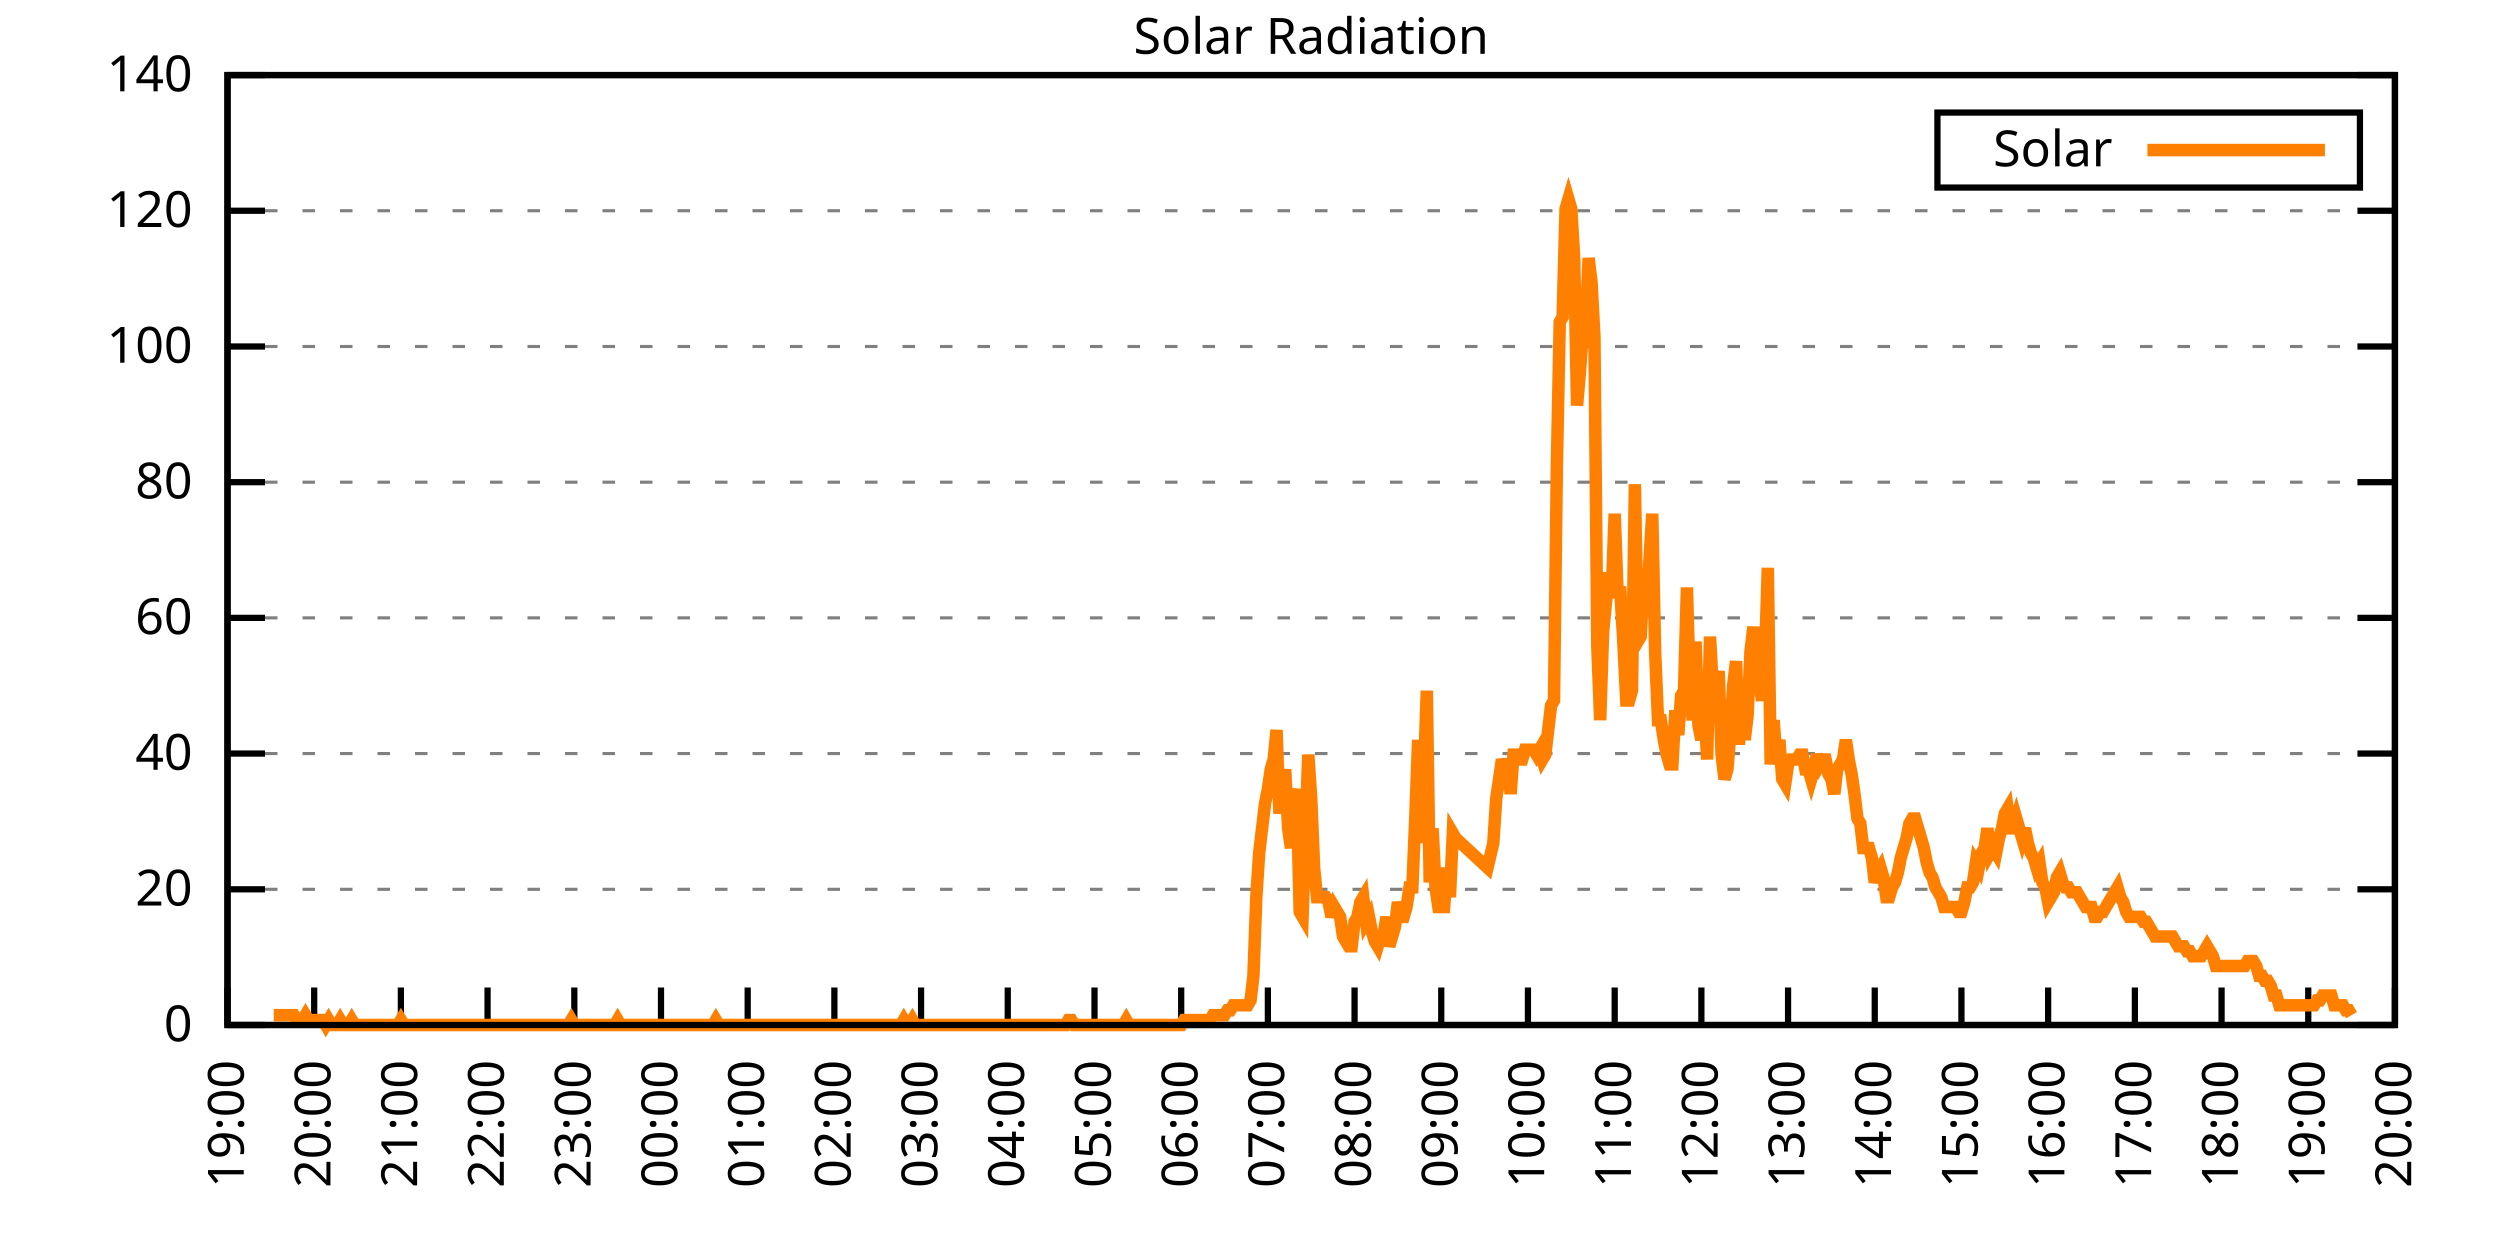
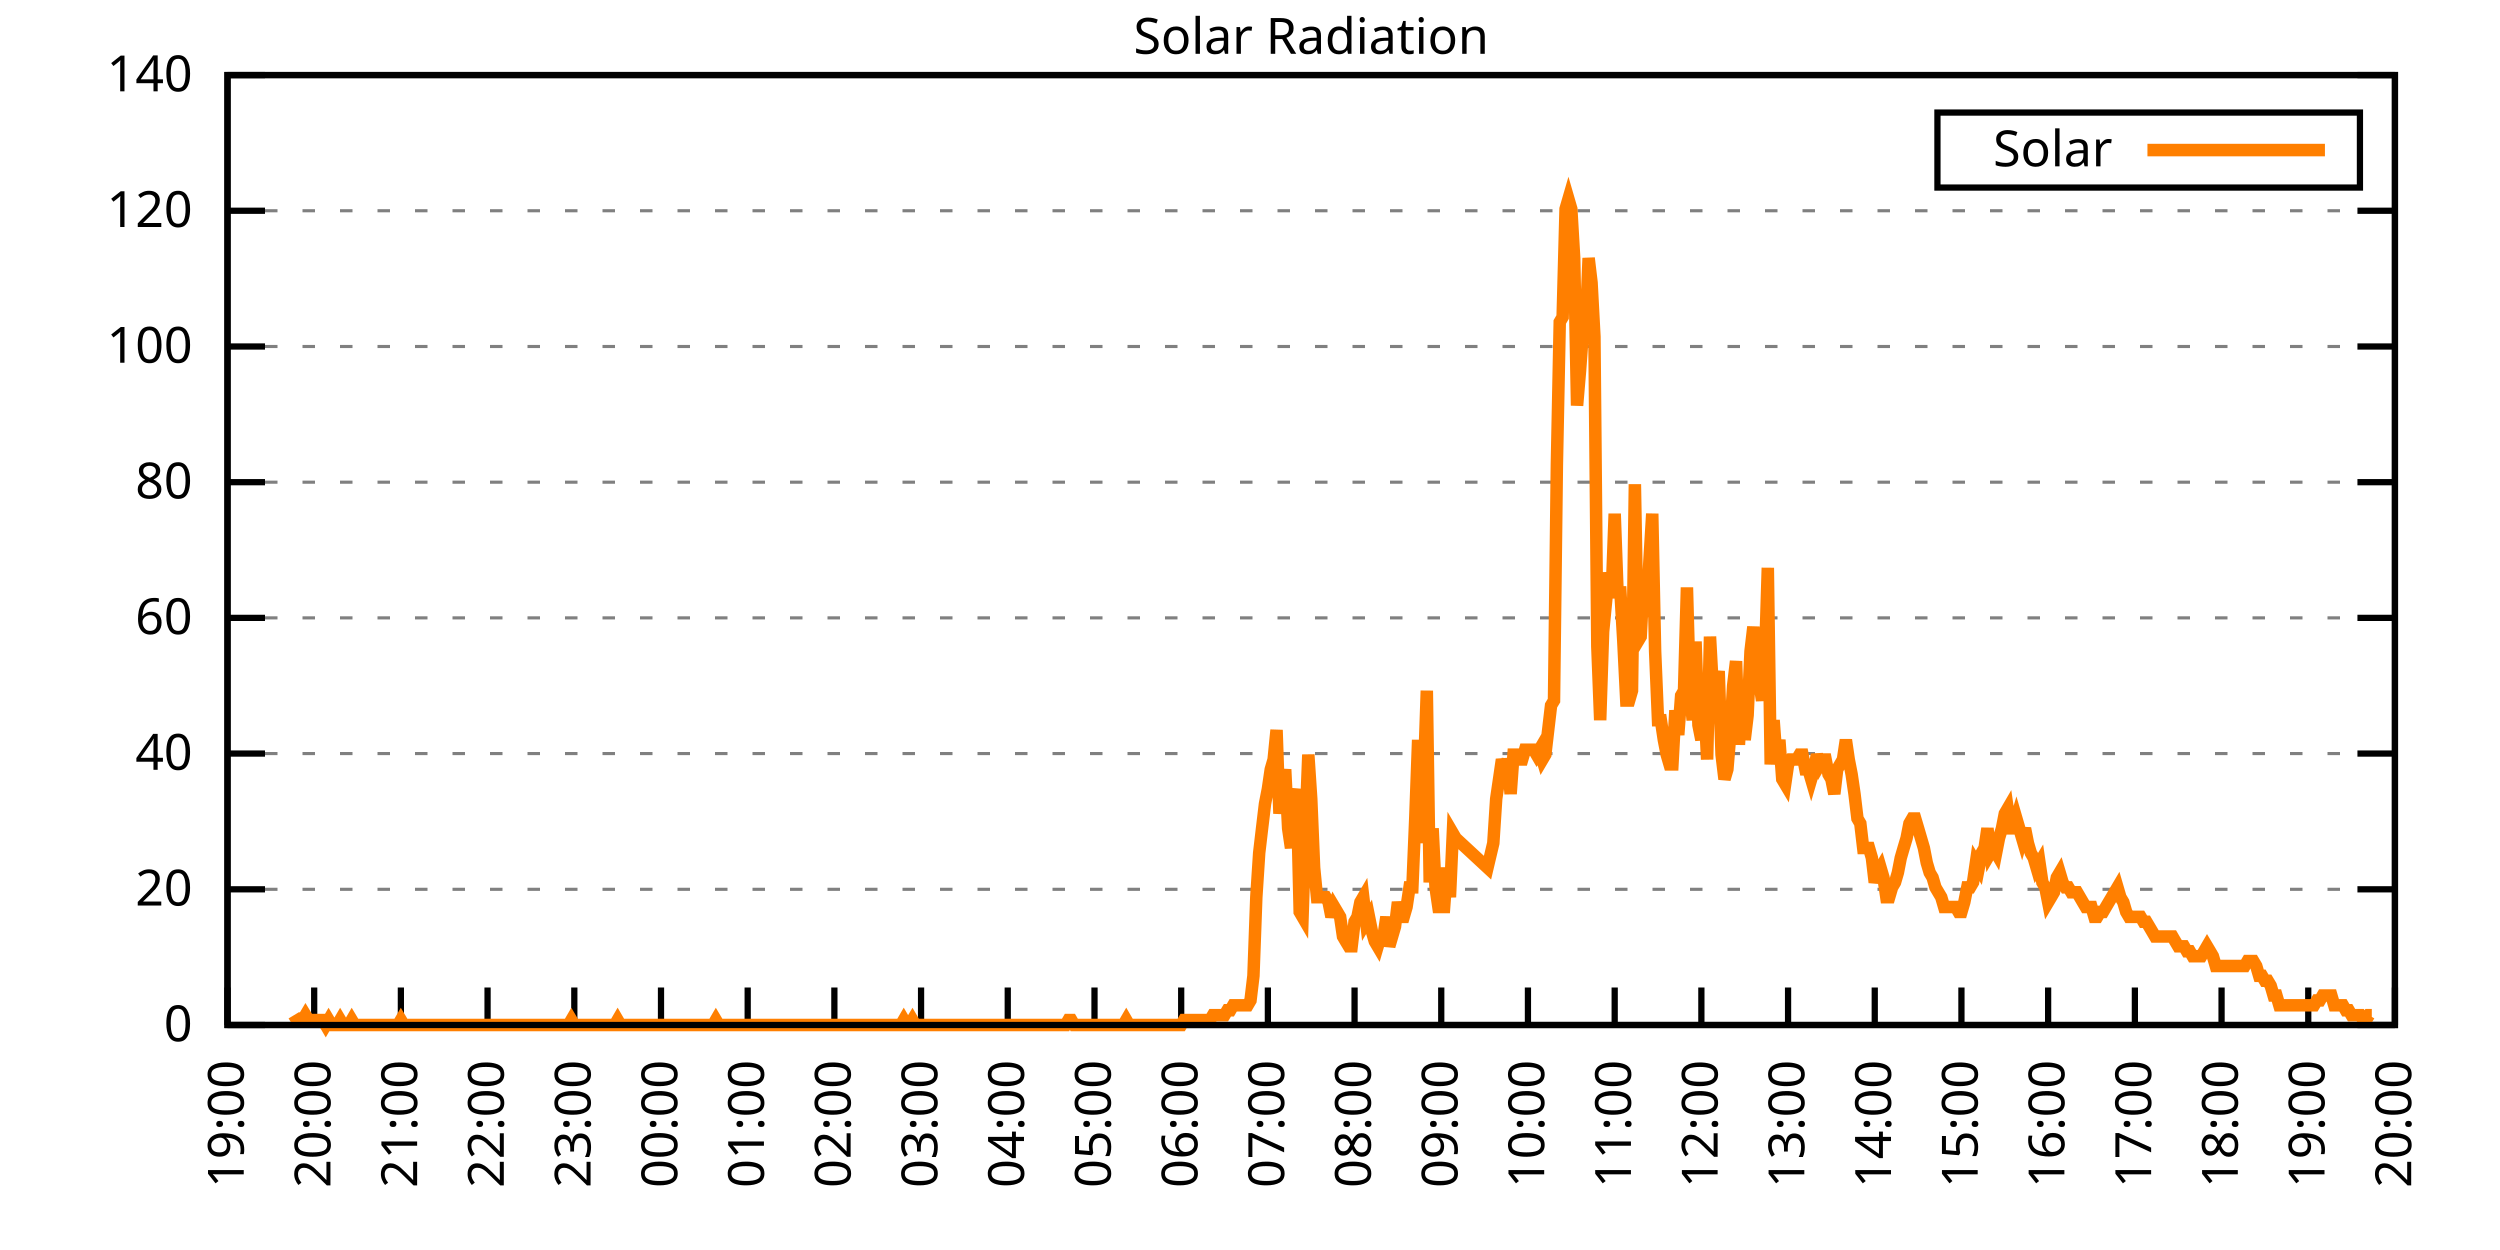
<svg xmlns="http://www.w3.org/2000/svg" xmlns:xlink="http://www.w3.org/1999/xlink" width="400" height="200" viewBox="0 0 400 200">
  <g id="gnuplot_canvas">
    <rect x="0" y="0" width="400" height="200" fill="none" />
    <defs>
      <circle id="gpDot" r="0.5" stroke-width="0.5" stroke="currentColor" />
      <path id="gpPt0" stroke-width="0.333" stroke="currentColor" d="M-1,0 h2 M0,-1 v2" />
      <path id="gpPt1" stroke-width="0.333" stroke="currentColor" d="M-1,-1 L1,1 M1,-1 L-1,1" />
      <path id="gpPt2" stroke-width="0.333" stroke="currentColor" d="M-1,0 L1,0 M0,-1 L0,1 M-1,-1 L1,1 M-1,1 L1,-1" />
      <rect id="gpPt3" stroke-width="0.333" stroke="currentColor" x="-1" y="-1" width="2" height="2" />
      <rect id="gpPt4" stroke-width="0.333" stroke="currentColor" fill="currentColor" x="-1" y="-1" width="2" height="2" />
      <circle id="gpPt5" stroke-width="0.333" stroke="currentColor" cx="0" cy="0" r="1" />
      <use xlink:href="#gpPt5" id="gpPt6" fill="currentColor" stroke="none" />
      <path id="gpPt7" stroke-width="0.333" stroke="currentColor" d="M0,-1.33 L-1.33,0.67 L1.33,0.67 z" />
      <use xlink:href="#gpPt7" id="gpPt8" fill="currentColor" stroke="none" />
      <use xlink:href="#gpPt7" id="gpPt9" stroke="currentColor" transform="rotate(180)" />
      <use xlink:href="#gpPt9" id="gpPt10" fill="currentColor" stroke="none" />
      <use xlink:href="#gpPt3" id="gpPt11" stroke="currentColor" transform="rotate(45)" />
      <use xlink:href="#gpPt11" id="gpPt12" fill="currentColor" stroke="none" />
      <path id="gpPt13" stroke-width="0.333" stroke="currentColor" d="M0,1.330 L1.265,0.411 L0.782,-1.067 L-0.782,-1.076 L-1.265,0.411 z" />
      <use xlink:href="#gpPt13" id="gpPt14" fill="currentColor" stroke="none" />
      <filter id="textbox" filterUnits="objectBoundingBox" x="0" y="0" height="1" width="1">
        <feFlood flood-color="white" flood-opacity="1" result="bgnd" />
        <feComposite in="SourceGraphic" in2="bgnd" operator="atop" />
      </filter>
      <filter id="greybox" filterUnits="objectBoundingBox" x="0" y="0" height="1" width="1">
        <feFlood flood-color="lightgrey" flood-opacity="1" result="grey" />
        <feComposite in="SourceGraphic" in2="grey" operator="atop" />
      </filter>
    </defs>
    <g fill="none" color="white" stroke="currentColor" stroke-width="1.00" stroke-linecap="butt" stroke-linejoin="miter">
</g>
    <g fill="none" color="black" stroke="currentColor" stroke-width="1.00" stroke-linecap="butt" stroke-linejoin="miter">
      <g stroke="none" shape-rendering="crispEdges">
        <polygon fill="rgb(255, 255, 255)" points="36.40,164.00 383.18,164.00 383.18,12.02 36.40,12.02 " />
      </g>
    </g>
    <g fill="none" color="black" stroke="currentColor" stroke-width="1.00" stroke-linecap="butt" stroke-linejoin="miter">
</g>
    <g fill="none" color="black" stroke="black" stroke-width="0.50" stroke-linecap="butt" stroke-linejoin="miter">
</g>
    <g fill="none" color="gray" stroke="currentColor" stroke-width="0.50" stroke-linecap="butt" stroke-linejoin="miter">
      <path stroke="gray" stroke-dasharray="2,4" class="gridline" d="M36.40,164.00 L383.19,164.00  " />
    </g>
    <g fill="none" color="gray" stroke="gray" stroke-width="1.00" stroke-linecap="butt" stroke-linejoin="miter">
</g>
    <g fill="none" color="black" stroke="currentColor" stroke-width="1.00" stroke-linecap="butt" stroke-linejoin="miter">
      <path stroke="black" d="M36.40,164.00 L42.40,164.00 M383.19,164.00 L377.19,164.00  " />
      <g transform="translate(30.80,166.60)" stroke="none" fill="black" font-family="Sans" font-size="8.00" text-anchor="end">
        <text>
          <tspan font-family="Sans"> 0</tspan>
        </text>
      </g>
    </g>
    <g fill="none" color="black" stroke="currentColor" stroke-width="1.00" stroke-linecap="butt" stroke-linejoin="miter">
</g>
    <g fill="none" color="black" stroke="black" stroke-width="0.50" stroke-linecap="butt" stroke-linejoin="miter">
</g>
    <g fill="none" color="gray" stroke="currentColor" stroke-width="0.50" stroke-linecap="butt" stroke-linejoin="miter">
      <path stroke="gray" stroke-dasharray="2,4" class="gridline" d="M36.40,142.29 L383.19,142.29  " />
    </g>
    <g fill="none" color="gray" stroke="gray" stroke-width="1.00" stroke-linecap="butt" stroke-linejoin="miter">
</g>
    <g fill="none" color="black" stroke="currentColor" stroke-width="1.00" stroke-linecap="butt" stroke-linejoin="miter">
      <path stroke="black" d="M36.40,142.29 L42.40,142.29 M383.19,142.29 L377.19,142.29  " />
      <g transform="translate(30.80,144.89)" stroke="none" fill="black" font-family="Sans" font-size="8.00" text-anchor="end">
        <text>
          <tspan font-family="Sans"> 20</tspan>
        </text>
      </g>
    </g>
    <g fill="none" color="black" stroke="currentColor" stroke-width="1.00" stroke-linecap="butt" stroke-linejoin="miter">
</g>
    <g fill="none" color="black" stroke="black" stroke-width="0.50" stroke-linecap="butt" stroke-linejoin="miter">
</g>
    <g fill="none" color="gray" stroke="currentColor" stroke-width="0.50" stroke-linecap="butt" stroke-linejoin="miter">
      <path stroke="gray" stroke-dasharray="2,4" class="gridline" d="M36.40,120.57 L383.19,120.57  " />
    </g>
    <g fill="none" color="gray" stroke="gray" stroke-width="1.00" stroke-linecap="butt" stroke-linejoin="miter">
</g>
    <g fill="none" color="black" stroke="currentColor" stroke-width="1.00" stroke-linecap="butt" stroke-linejoin="miter">
      <path stroke="black" d="M36.40,120.57 L42.40,120.57 M383.19,120.57 L377.19,120.57  " />
      <g transform="translate(30.80,123.17)" stroke="none" fill="black" font-family="Sans" font-size="8.00" text-anchor="end">
        <text>
          <tspan font-family="Sans"> 40</tspan>
        </text>
      </g>
    </g>
    <g fill="none" color="black" stroke="currentColor" stroke-width="1.00" stroke-linecap="butt" stroke-linejoin="miter">
</g>
    <g fill="none" color="black" stroke="black" stroke-width="0.50" stroke-linecap="butt" stroke-linejoin="miter">
</g>
    <g fill="none" color="gray" stroke="currentColor" stroke-width="0.50" stroke-linecap="butt" stroke-linejoin="miter">
      <path stroke="gray" stroke-dasharray="2,4" class="gridline" d="M36.40,98.86 L383.19,98.86  " />
    </g>
    <g fill="none" color="gray" stroke="gray" stroke-width="1.00" stroke-linecap="butt" stroke-linejoin="miter">
</g>
    <g fill="none" color="black" stroke="currentColor" stroke-width="1.00" stroke-linecap="butt" stroke-linejoin="miter">
      <path stroke="black" d="M36.40,98.86 L42.40,98.86 M383.19,98.86 L377.19,98.86  " />
      <g transform="translate(30.80,101.46)" stroke="none" fill="black" font-family="Sans" font-size="8.00" text-anchor="end">
        <text>
          <tspan font-family="Sans"> 60</tspan>
        </text>
      </g>
    </g>
    <g fill="none" color="black" stroke="currentColor" stroke-width="1.00" stroke-linecap="butt" stroke-linejoin="miter">
</g>
    <g fill="none" color="black" stroke="black" stroke-width="0.50" stroke-linecap="butt" stroke-linejoin="miter">
</g>
    <g fill="none" color="gray" stroke="currentColor" stroke-width="0.50" stroke-linecap="butt" stroke-linejoin="miter">
      <path stroke="gray" stroke-dasharray="2,4" class="gridline" d="M36.40,77.15 L383.19,77.15  " />
    </g>
    <g fill="none" color="gray" stroke="gray" stroke-width="1.00" stroke-linecap="butt" stroke-linejoin="miter">
</g>
    <g fill="none" color="black" stroke="currentColor" stroke-width="1.00" stroke-linecap="butt" stroke-linejoin="miter">
      <path stroke="black" d="M36.40,77.15 L42.40,77.15 M383.19,77.15 L377.19,77.15  " />
      <g transform="translate(30.80,79.75)" stroke="none" fill="black" font-family="Sans" font-size="8.00" text-anchor="end">
        <text>
          <tspan font-family="Sans"> 80</tspan>
        </text>
      </g>
    </g>
    <g fill="none" color="black" stroke="currentColor" stroke-width="1.00" stroke-linecap="butt" stroke-linejoin="miter">
</g>
    <g fill="none" color="black" stroke="black" stroke-width="0.50" stroke-linecap="butt" stroke-linejoin="miter">
</g>
    <g fill="none" color="gray" stroke="currentColor" stroke-width="0.50" stroke-linecap="butt" stroke-linejoin="miter">
      <path stroke="gray" stroke-dasharray="2,4" class="gridline" d="M36.40,55.44 L383.19,55.44  " />
    </g>
    <g fill="none" color="gray" stroke="gray" stroke-width="1.00" stroke-linecap="butt" stroke-linejoin="miter">
</g>
    <g fill="none" color="black" stroke="currentColor" stroke-width="1.00" stroke-linecap="butt" stroke-linejoin="miter">
      <path stroke="black" d="M36.40,55.44 L42.40,55.44 M383.19,55.44 L377.19,55.44  " />
      <g transform="translate(30.80,58.04)" stroke="none" fill="black" font-family="Sans" font-size="8.00" text-anchor="end">
        <text>
          <tspan font-family="Sans"> 100</tspan>
        </text>
      </g>
    </g>
    <g fill="none" color="black" stroke="currentColor" stroke-width="1.00" stroke-linecap="butt" stroke-linejoin="miter">
</g>
    <g fill="none" color="black" stroke="black" stroke-width="0.50" stroke-linecap="butt" stroke-linejoin="miter">
</g>
    <g fill="none" color="gray" stroke="currentColor" stroke-width="0.50" stroke-linecap="butt" stroke-linejoin="miter">
      <path stroke="gray" stroke-dasharray="2,4" class="gridline" d="M36.40,33.72 L383.19,33.72  " />
    </g>
    <g fill="none" color="gray" stroke="gray" stroke-width="1.00" stroke-linecap="butt" stroke-linejoin="miter">
</g>
    <g fill="none" color="black" stroke="currentColor" stroke-width="1.00" stroke-linecap="butt" stroke-linejoin="miter">
      <path stroke="black" d="M36.40,33.72 L42.40,33.72 M383.19,33.72 L377.19,33.72  " />
      <g transform="translate(30.80,36.32)" stroke="none" fill="black" font-family="Sans" font-size="8.00" text-anchor="end">
        <text>
          <tspan font-family="Sans"> 120</tspan>
        </text>
      </g>
    </g>
    <g fill="none" color="black" stroke="currentColor" stroke-width="1.00" stroke-linecap="butt" stroke-linejoin="miter">
</g>
    <g fill="none" color="black" stroke="black" stroke-width="0.50" stroke-linecap="butt" stroke-linejoin="miter">
</g>
    <g fill="none" color="gray" stroke="currentColor" stroke-width="0.50" stroke-linecap="butt" stroke-linejoin="miter">
      <path stroke="gray" stroke-dasharray="2,4" class="gridline" d="M36.40,12.01 L383.19,12.01  " />
    </g>
    <g fill="none" color="gray" stroke="gray" stroke-width="1.00" stroke-linecap="butt" stroke-linejoin="miter">
</g>
    <g fill="none" color="black" stroke="currentColor" stroke-width="1.00" stroke-linecap="butt" stroke-linejoin="miter">
      <path stroke="black" d="M36.40,12.01 L42.40,12.01 M383.19,12.01 L377.19,12.01  " />
      <g transform="translate(30.80,14.61)" stroke="none" fill="black" font-family="Sans" font-size="8.00" text-anchor="end">
        <text>
          <tspan font-family="Sans"> 140</tspan>
        </text>
      </g>
    </g>
    <g fill="none" color="black" stroke="currentColor" stroke-width="1.00" stroke-linecap="butt" stroke-linejoin="miter">
      <path stroke="black" d="M36.40,164.00 L36.40,158.00  " />
      <g transform="translate(39.00,169.60) rotate(270.00)" stroke="none" fill="black" font-family="Sans" font-size="8.00" text-anchor="end">
        <text>
          <tspan font-family="Sans">19:00</tspan>
        </text>
      </g>
    </g>
    <g fill="none" color="black" stroke="currentColor" stroke-width="1.00" stroke-linecap="butt" stroke-linejoin="miter">
      <path stroke="black" d="M50.27,164.00 L50.27,158.00  " />
      <g transform="translate(52.87,169.60) rotate(270.00)" stroke="none" fill="black" font-family="Sans" font-size="8.00" text-anchor="end">
        <text>
          <tspan font-family="Sans">20:00</tspan>
        </text>
      </g>
    </g>
    <g fill="none" color="black" stroke="currentColor" stroke-width="1.00" stroke-linecap="butt" stroke-linejoin="miter">
      <path stroke="black" d="M64.14,164.00 L64.14,158.00  " />
      <g transform="translate(66.74,169.60) rotate(270.00)" stroke="none" fill="black" font-family="Sans" font-size="8.00" text-anchor="end">
        <text>
          <tspan font-family="Sans">21:00</tspan>
        </text>
      </g>
    </g>
    <g fill="none" color="black" stroke="currentColor" stroke-width="1.00" stroke-linecap="butt" stroke-linejoin="miter">
      <path stroke="black" d="M78.01,164.00 L78.01,158.00  " />
      <g transform="translate(80.61,169.60) rotate(270.00)" stroke="none" fill="black" font-family="Sans" font-size="8.00" text-anchor="end">
        <text>
          <tspan font-family="Sans">22:00</tspan>
        </text>
      </g>
    </g>
    <g fill="none" color="black" stroke="currentColor" stroke-width="1.00" stroke-linecap="butt" stroke-linejoin="miter">
      <path stroke="black" d="M91.89,164.00 L91.89,158.00  " />
      <g transform="translate(94.49,169.60) rotate(270.00)" stroke="none" fill="black" font-family="Sans" font-size="8.00" text-anchor="end">
        <text>
          <tspan font-family="Sans">23:00</tspan>
        </text>
      </g>
    </g>
    <g fill="none" color="black" stroke="currentColor" stroke-width="1.00" stroke-linecap="butt" stroke-linejoin="miter">
      <path stroke="black" d="M105.76,164.00 L105.76,158.00  " />
      <g transform="translate(108.36,169.60) rotate(270.00)" stroke="none" fill="black" font-family="Sans" font-size="8.00" text-anchor="end">
        <text>
          <tspan font-family="Sans">00:00</tspan>
        </text>
      </g>
    </g>
    <g fill="none" color="black" stroke="currentColor" stroke-width="1.00" stroke-linecap="butt" stroke-linejoin="miter">
      <path stroke="black" d="M119.63,164.00 L119.63,158.00  " />
      <g transform="translate(122.23,169.60) rotate(270.00)" stroke="none" fill="black" font-family="Sans" font-size="8.00" text-anchor="end">
        <text>
          <tspan font-family="Sans">01:00</tspan>
        </text>
      </g>
    </g>
    <g fill="none" color="black" stroke="currentColor" stroke-width="1.00" stroke-linecap="butt" stroke-linejoin="miter">
      <path stroke="black" d="M133.50,164.00 L133.50,158.00  " />
      <g transform="translate(136.10,169.60) rotate(270.00)" stroke="none" fill="black" font-family="Sans" font-size="8.00" text-anchor="end">
        <text>
          <tspan font-family="Sans">02:00</tspan>
        </text>
      </g>
    </g>
    <g fill="none" color="black" stroke="currentColor" stroke-width="1.00" stroke-linecap="butt" stroke-linejoin="miter">
      <path stroke="black" d="M147.37,164.00 L147.37,158.00  " />
      <g transform="translate(149.97,169.60) rotate(270.00)" stroke="none" fill="black" font-family="Sans" font-size="8.00" text-anchor="end">
        <text>
          <tspan font-family="Sans">03:00</tspan>
        </text>
      </g>
    </g>
    <g fill="none" color="black" stroke="currentColor" stroke-width="1.00" stroke-linecap="butt" stroke-linejoin="miter">
      <path stroke="black" d="M161.24,164.00 L161.24,158.00  " />
      <g transform="translate(163.84,169.60) rotate(270.00)" stroke="none" fill="black" font-family="Sans" font-size="8.00" text-anchor="end">
        <text>
          <tspan font-family="Sans">04:00</tspan>
        </text>
      </g>
    </g>
    <g fill="none" color="black" stroke="currentColor" stroke-width="1.00" stroke-linecap="butt" stroke-linejoin="miter">
      <path stroke="black" d="M175.12,164.00 L175.12,158.00  " />
      <g transform="translate(177.72,169.60) rotate(270.00)" stroke="none" fill="black" font-family="Sans" font-size="8.00" text-anchor="end">
        <text>
          <tspan font-family="Sans">05:00</tspan>
        </text>
      </g>
    </g>
    <g fill="none" color="black" stroke="currentColor" stroke-width="1.00" stroke-linecap="butt" stroke-linejoin="miter">
      <path stroke="black" d="M188.99,164.00 L188.99,158.00  " />
      <g transform="translate(191.59,169.60) rotate(270.00)" stroke="none" fill="black" font-family="Sans" font-size="8.00" text-anchor="end">
        <text>
          <tspan font-family="Sans">06:00</tspan>
        </text>
      </g>
    </g>
    <g fill="none" color="black" stroke="currentColor" stroke-width="1.00" stroke-linecap="butt" stroke-linejoin="miter">
      <path stroke="black" d="M202.86,164.00 L202.86,158.00  " />
      <g transform="translate(205.46,169.60) rotate(270.00)" stroke="none" fill="black" font-family="Sans" font-size="8.00" text-anchor="end">
        <text>
          <tspan font-family="Sans">07:00</tspan>
        </text>
      </g>
    </g>
    <g fill="none" color="black" stroke="currentColor" stroke-width="1.00" stroke-linecap="butt" stroke-linejoin="miter">
      <path stroke="black" d="M216.73,164.00 L216.73,158.00  " />
      <g transform="translate(219.33,169.60) rotate(270.00)" stroke="none" fill="black" font-family="Sans" font-size="8.00" text-anchor="end">
        <text>
          <tspan font-family="Sans">08:00</tspan>
        </text>
      </g>
    </g>
    <g fill="none" color="black" stroke="currentColor" stroke-width="1.00" stroke-linecap="butt" stroke-linejoin="miter">
      <path stroke="black" d="M230.60,164.00 L230.60,158.00  " />
      <g transform="translate(233.20,169.60) rotate(270.00)" stroke="none" fill="black" font-family="Sans" font-size="8.00" text-anchor="end">
        <text>
          <tspan font-family="Sans">09:00</tspan>
        </text>
      </g>
    </g>
    <g fill="none" color="black" stroke="currentColor" stroke-width="1.00" stroke-linecap="butt" stroke-linejoin="miter">
      <path stroke="black" d="M244.47,164.00 L244.47,158.00  " />
      <g transform="translate(247.07,169.60) rotate(270.00)" stroke="none" fill="black" font-family="Sans" font-size="8.00" text-anchor="end">
        <text>
          <tspan font-family="Sans">10:00</tspan>
        </text>
      </g>
    </g>
    <g fill="none" color="black" stroke="currentColor" stroke-width="1.00" stroke-linecap="butt" stroke-linejoin="miter">
      <path stroke="black" d="M258.35,164.00 L258.35,158.00  " />
      <g transform="translate(260.95,169.60) rotate(270.00)" stroke="none" fill="black" font-family="Sans" font-size="8.00" text-anchor="end">
        <text>
          <tspan font-family="Sans">11:00</tspan>
        </text>
      </g>
    </g>
    <g fill="none" color="black" stroke="currentColor" stroke-width="1.00" stroke-linecap="butt" stroke-linejoin="miter">
      <path stroke="black" d="M272.22,164.00 L272.22,158.00  " />
      <g transform="translate(274.82,169.60) rotate(270.00)" stroke="none" fill="black" font-family="Sans" font-size="8.00" text-anchor="end">
        <text>
          <tspan font-family="Sans">12:00</tspan>
        </text>
      </g>
    </g>
    <g fill="none" color="black" stroke="currentColor" stroke-width="1.00" stroke-linecap="butt" stroke-linejoin="miter">
      <path stroke="black" d="M286.09,164.00 L286.09,158.00  " />
      <g transform="translate(288.69,169.60) rotate(270.00)" stroke="none" fill="black" font-family="Sans" font-size="8.00" text-anchor="end">
        <text>
          <tspan font-family="Sans">13:00</tspan>
        </text>
      </g>
    </g>
    <g fill="none" color="black" stroke="currentColor" stroke-width="1.00" stroke-linecap="butt" stroke-linejoin="miter">
      <path stroke="black" d="M299.96,164.00 L299.96,158.00  " />
      <g transform="translate(302.56,169.60) rotate(270.00)" stroke="none" fill="black" font-family="Sans" font-size="8.00" text-anchor="end">
        <text>
          <tspan font-family="Sans">14:00</tspan>
        </text>
      </g>
    </g>
    <g fill="none" color="black" stroke="currentColor" stroke-width="1.00" stroke-linecap="butt" stroke-linejoin="miter">
      <path stroke="black" d="M313.83,164.00 L313.83,158.00  " />
      <g transform="translate(316.43,169.60) rotate(270.00)" stroke="none" fill="black" font-family="Sans" font-size="8.00" text-anchor="end">
        <text>
          <tspan font-family="Sans">15:00</tspan>
        </text>
      </g>
    </g>
    <g fill="none" color="black" stroke="currentColor" stroke-width="1.00" stroke-linecap="butt" stroke-linejoin="miter">
      <path stroke="black" d="M327.70,164.00 L327.70,158.00  " />
      <g transform="translate(330.30,169.60) rotate(270.00)" stroke="none" fill="black" font-family="Sans" font-size="8.00" text-anchor="end">
        <text>
          <tspan font-family="Sans">16:00</tspan>
        </text>
      </g>
    </g>
    <g fill="none" color="black" stroke="currentColor" stroke-width="1.00" stroke-linecap="butt" stroke-linejoin="miter">
      <path stroke="black" d="M341.58,164.00 L341.58,158.00  " />
      <g transform="translate(344.18,169.60) rotate(270.00)" stroke="none" fill="black" font-family="Sans" font-size="8.00" text-anchor="end">
        <text>
          <tspan font-family="Sans">17:00</tspan>
        </text>
      </g>
    </g>
    <g fill="none" color="black" stroke="currentColor" stroke-width="1.00" stroke-linecap="butt" stroke-linejoin="miter">
      <path stroke="black" d="M355.45,164.00 L355.45,158.00  " />
      <g transform="translate(358.05,169.60) rotate(270.00)" stroke="none" fill="black" font-family="Sans" font-size="8.00" text-anchor="end">
        <text>
          <tspan font-family="Sans">18:00</tspan>
        </text>
      </g>
    </g>
    <g fill="none" color="black" stroke="currentColor" stroke-width="1.00" stroke-linecap="butt" stroke-linejoin="miter">
      <path stroke="black" d="M369.32,164.00 L369.32,158.00  " />
      <g transform="translate(371.92,169.60) rotate(270.00)" stroke="none" fill="black" font-family="Sans" font-size="8.00" text-anchor="end">
        <text>
          <tspan font-family="Sans">19:00</tspan>
        </text>
      </g>
    </g>
    <g fill="none" color="black" stroke="currentColor" stroke-width="1.00" stroke-linecap="butt" stroke-linejoin="miter">
      <path stroke="black" d="M383.19,164.00 L383.19,158.00  " />
      <g transform="translate(385.79,169.60) rotate(270.00)" stroke="none" fill="black" font-family="Sans" font-size="8.00" text-anchor="end">
        <text>
          <tspan font-family="Sans">20:00</tspan>
        </text>
      </g>
    </g>
    <g fill="none" color="black" stroke="currentColor" stroke-width="1.00" stroke-linecap="butt" stroke-linejoin="miter">
</g>
    <g fill="none" color="black" stroke="currentColor" stroke-width="1.00" stroke-linecap="butt" stroke-linejoin="miter">
      <path stroke="black" d="M36.40,12.01 L36.40,164.00 L383.19,164.00 L383.19,12.01 L36.40,12.01 Z  " />
    </g>
    <g fill="none" color="black" stroke="currentColor" stroke-width="1.00" stroke-linecap="butt" stroke-linejoin="miter">
</g>
    <g fill="none" color="black" stroke="currentColor" stroke-width="1.00" stroke-linecap="butt" stroke-linejoin="miter">
      <path stroke="black" d="M309.99,30.01 L309.99,18.01 L377.59,18.01 L377.59,30.01 L309.99,30.01 Z  " />
    </g>
    <g id="Solar_Radiation_plot_1">
      <g fill="none" color="white" stroke="black" stroke-width="2.00" stroke-linecap="butt" stroke-linejoin="miter">
</g>
      <g fill="none" color="black" stroke="currentColor" stroke-width="2.00" stroke-linecap="butt" stroke-linejoin="miter">
        <g transform="translate(337.99,26.61)" stroke="none" fill="black" font-family="Sans" font-size="8.00" text-anchor="end">
          <text>
            <tspan font-family="Sans">Solar</tspan>
          </text>
        </g>
      </g>
      <g fill="none" color="black" stroke="currentColor" stroke-width="2.00" stroke-linecap="butt" stroke-linejoin="miter">
-         <path stroke="rgb(255, 127,   0)" d="M343.59,24.01 L371.99,24.01 M43.80,162.43 L44.26,162.43 L44.72,162.43 L45.19,162.43 L45.65,162.43 L46.11,162.43   L46.57,162.43 L47.03,162.43 L47.50,163.21 L48.42,163.21 L48.88,162.43 L49.35,163.21 L49.81,163.21 L50.27,163.21   L50.73,163.21 L51.20,163.21 L51.66,163.21 L52.12,164.00 L52.58,163.21 L53.05,164.00 L53.51,164.00 L53.97,164.00   L54.43,163.21 L54.90,164.00 L55.36,164.00 L55.82,164.00 L56.28,163.21 L56.75,164.00 L57.21,164.00 L57.67,164.00   L58.13,164.00 L58.59,164.00 L59.06,164.00 L59.52,164.00 L59.98,164.00 L60.44,164.00 L60.91,164.00 L61.37,164.00   L61.83,164.00 L62.29,164.00 L62.76,164.00 L63.22,164.00 L63.68,164.00 L64.14,163.21 L64.61,164.00 L65.07,164.00   L65.53,164.00 L65.99,164.00 L66.46,164.00 L66.92,164.00 L67.38,164.00 L67.84,164.00 L68.30,164.00 L68.77,164.00   L69.23,164.00 L69.69,164.00 L70.15,164.00 L70.62,164.00 L71.08,164.00 L71.54,164.00 L72.00,164.00 L72.47,164.00   L72.93,164.00 L73.39,164.00 L73.85,164.00 L74.32,164.00 L74.78,164.00 L75.24,164.00 L75.70,164.00 L76.17,164.00   L76.63,164.00 L77.09,164.00 L77.55,164.00 L78.01,164.00 L78.48,164.00 L78.94,164.00 L79.40,164.00 L79.86,164.00   L80.33,164.00 L80.79,164.00 L81.25,164.00 L81.71,164.00 L82.18,164.00 L82.64,164.00 L83.10,164.00 L83.56,164.00   L84.03,164.00 L84.49,164.00 L84.95,164.00 L85.41,164.00 L85.88,164.00 L86.34,164.00 L86.80,164.00 L87.26,164.00   L87.72,164.00 L88.19,164.00 L88.65,164.00 L89.11,164.00 L89.57,164.00 L90.04,164.00 L90.50,164.00 L90.96,164.00   L91.42,163.21 L91.89,164.00 L92.35,164.00 L92.81,164.00 L93.27,164.00 L93.74,164.00 L94.20,164.00 L94.66,164.00   L95.12,164.00 L95.59,164.00 L96.05,164.00 L96.51,164.00 L96.97,164.00 L97.44,164.00 L97.90,164.00 L98.36,164.00   L98.82,163.21 L99.28,164.00 L99.75,164.00 L100.21,164.00 L100.67,164.00 L101.13,164.00 L101.60,164.00 L102.06,164.00   L102.52,164.00 L102.98,164.00 L103.45,164.00 L103.91,164.00 L104.37,164.00 L104.83,164.00 L105.30,164.00 L105.76,164.00   L106.22,164.00 L106.68,164.00 L107.15,164.00 L107.61,164.00 L108.07,164.00 L108.53,164.00 L108.99,164.00 L109.46,164.00   L109.92,164.00 L110.38,164.00 L110.84,164.00 L111.31,164.00 L111.77,164.00 L112.23,164.00 L112.69,164.00 L113.16,164.00   L113.62,164.00 L114.08,164.00 L114.54,163.21 L115.01,164.00 L115.47,164.00 L115.93,164.00 L116.39,164.00 L116.86,164.00   L117.32,164.00 L117.78,164.00 L118.24,164.00 L118.70,164.00 L119.17,164.00 L119.63,164.00 L120.09,164.00 L120.55,164.00   L121.02,164.00 L121.48,164.00 L121.94,164.00 L122.40,164.00 L122.87,164.00 L123.33,164.00 L123.79,164.00 L124.25,164.00   L124.72,164.00 L125.18,164.00 L125.64,164.00 L126.10,164.00 L126.57,164.00 L127.03,164.00 L127.49,164.00 L127.95,164.00   L128.41,164.00 L128.88,164.00 L129.34,164.00 L129.80,164.00 L130.26,164.00 L130.73,164.00 L131.19,164.00 L131.65,164.00   L132.11,164.00 L132.58,164.00 L133.04,164.00 L133.50,164.00 L133.96,164.00 L134.43,164.00 L134.89,164.00 L135.35,164.00   L135.81,164.00 L136.28,164.00 L136.74,164.00 L137.20,164.00 L137.66,164.00 L138.13,164.00 L138.59,164.00 L139.05,164.00   L139.51,164.00 L139.97,164.00 L140.44,164.00 L140.90,164.00 L141.36,164.00 L141.82,164.00 L142.29,164.00 L142.75,164.00   L143.21,164.00 L143.67,164.00 L144.14,164.00 L144.60,163.21 L145.06,164.00 L145.52,164.00 L145.99,163.21 L146.45,164.00   L146.91,164.00 L147.37,164.00 L147.84,164.00 L148.30,164.00 L148.76,164.00 L149.22,164.00 L149.68,164.00 L150.15,164.00   L150.61,164.00 L151.07,164.00 L151.53,164.00 L152.00,164.00 L152.46,164.00 L152.92,164.00 L153.38,164.00 L153.85,164.00   L154.31,164.00 L154.77,164.00 L155.23,164.00 L155.70,164.00 L156.16,164.00 L156.62,164.00 L157.08,164.00 L157.55,164.00   L158.01,164.00 L158.47,164.00 L158.93,164.00 L159.39,164.00 L159.86,164.00 L160.32,164.00 L160.78,164.00 L161.24,164.00   L161.71,164.00 L162.17,164.00 L162.63,164.00 L163.09,164.00 L163.56,164.00 L164.02,164.00 L164.48,164.00 L164.94,164.00   L165.41,164.00 L165.87,164.00 L166.33,164.00 L166.79,164.00 L167.26,164.00 L167.72,164.00 L168.18,164.00 L168.64,164.00   L169.10,164.00 L169.57,164.00 L170.03,164.00 L170.49,164.00 L170.95,163.21 L171.42,163.21 L171.88,164.00 L172.34,164.00   L172.80,164.00 L173.27,164.00 L173.73,164.00 L174.19,164.00 L174.65,164.00 L175.12,164.00 L175.58,164.00 L176.04,164.00   L176.50,164.00 L176.97,164.00 L177.43,164.00 L177.89,164.00 L178.35,164.00 L178.82,164.00 L179.28,164.00 L179.74,164.00   L180.20,163.21 L180.66,164.00 L181.13,164.00 L181.59,164.00 L182.05,164.00 L182.51,164.00 L182.98,164.00 L183.44,164.00   L183.90,164.00 L184.36,164.00 L184.83,164.00 L185.29,164.00 L185.75,164.00 L186.21,164.00 L186.68,164.00 L187.14,164.00   L187.60,164.00 L188.06,164.00 L188.53,164.00 L188.99,164.00 L189.45,163.21 L189.91,163.21 L190.37,163.21 L190.84,163.21   L191.30,163.21 L191.76,163.21 L192.22,163.21 L192.69,163.21 L193.15,163.21 L193.61,163.21 L194.07,162.43 L194.54,162.43   L195.00,162.43 L195.46,162.43 L195.92,162.43 L196.39,161.64 L196.85,161.64 L197.31,160.85 L197.77,160.85 L198.24,160.85   L198.70,160.85 L199.16,160.85 L199.62,160.85 L200.08,160.07 L200.55,156.13 L201.01,143.55 L201.47,136.47 L201.93,132.54   L202.40,128.60 L202.86,126.24 L203.32,123.10 L203.78,121.52 L204.25,116.80 L204.71,130.18 L205.17,126.24 L205.63,123.10   L206.10,132.54 L206.56,135.68 L207.02,128.60 L207.48,126.24 L207.95,145.91 L208.41,146.70 L208.87,132.54 L209.33,120.74   L209.80,127.82 L210.26,138.83 L210.72,143.55 L211.18,143.55 L211.64,143.55 L212.11,143.55 L212.57,144.34 L213.03,146.70   L213.49,145.12 L213.96,145.91 L214.42,146.70 L214.88,149.84 L215.34,150.63 L215.81,151.41 L216.27,151.41 L216.73,147.48   L217.19,146.70 L217.66,144.34 L218.12,143.55 L218.58,147.48 L219.04,146.70 L219.51,149.05 L219.97,150.63 L220.43,151.41   L220.89,149.84 L221.35,149.84 L221.82,146.70 L222.28,151.41 L222.74,149.84 L223.20,148.27 L223.67,144.34 L224.13,146.70   L224.59,146.70 L225.05,145.12 L225.52,141.98 L225.98,141.98 L226.44,130.96 L226.90,118.38 L227.37,134.90 L227.83,123.88   L228.29,110.51 L228.75,141.19 L229.22,132.54 L229.68,141.98 L230.14,145.12 L230.60,145.12 L231.06,145.12 L231.53,138.83   L231.99,143.55 L232.45,133.32 L232.91,134.11 L238.00,138.83 L238.93,134.90 L239.39,127.82 L239.85,124.67 L240.31,121.52   L240.77,123.10 L241.24,121.52 L241.70,127.03 L242.16,120.74 L242.62,120.74 L243.09,121.52 L243.55,121.52 L244.01,119.95   L244.47,119.95 L244.94,119.95 L245.40,119.95 L245.86,120.74 L246.32,119.95 L246.79,121.52 L247.25,120.74 L247.71,116.80   L248.17,112.87 L248.64,112.09 L249.10,74.33 L249.56,51.52 L250.02,50.73 L250.49,33.43 L250.95,31.85 L251.41,33.43   L251.87,41.29 L252.33,64.89 L252.80,59.38 L253.26,53.09 L253.72,52.30 L254.18,41.29 L254.65,45.23 L255.11,53.88   L255.57,103.43 L256.03,115.23 L256.50,101.07 L256.96,96.35 L257.42,91.63 L257.88,94.78 L258.35,82.19 L258.81,94.78   L259.27,94.78 L259.73,102.65 L260.20,112.09 L260.66,112.09 L261.12,110.51 L261.58,77.48 L262.04,102.65 L262.51,101.86   L262.97,93.21 L263.43,98.71 L263.89,90.06 L264.36,82.19 L264.82,104.22 L265.28,115.23 L265.74,115.23 L266.21,118.38   L266.67,120.74 L267.13,122.31 L267.59,122.31 L268.06,113.66 L268.52,117.59 L268.98,111.30 L269.44,110.51 L269.91,93.99   L270.37,110.51 L270.83,115.23 L271.29,102.65 L271.75,116.02 L272.22,118.38 L272.68,112.09 L273.14,121.52 L273.60,101.86   L274.07,110.51 L274.53,110.51 L274.99,107.37 L275.45,120.74 L275.92,124.67 L276.38,123.10 L276.84,117.59 L277.30,109.73   L277.77,105.79 L278.23,119.16 L278.69,110.51 L279.15,118.38 L279.62,114.44 L280.08,104.22 L280.54,100.29 L281.00,108.15   L281.46,108.94 L281.93,112.09 L282.39,105.79 L282.85,90.85 L283.31,122.31 L283.78,115.23 L284.24,121.52 L284.70,118.38   L285.16,124.67 L285.63,125.46 L286.09,122.31 L286.55,121.52 L287.01,121.52 L287.48,121.52 L287.94,120.74 L288.40,120.74   L288.86,123.10 L289.33,123.10 L289.79,124.67 L290.25,123.10 L290.71,120.74 L291.18,122.31 L291.64,121.52 L292.10,121.52   L292.56,123.88 L293.02,124.67 L293.49,127.03 L293.95,123.10 L294.41,122.31 L294.87,121.52 L295.34,118.38 L295.80,121.52   L296.26,123.88 L296.72,127.03 L297.19,130.96 L297.65,131.75 L298.11,135.68 L298.57,135.68 L299.04,135.68 L299.50,137.26   L299.96,141.19 L300.42,139.62 L300.89,138.83 L301.35,140.40 L301.81,143.55 L302.27,143.55 L302.73,141.98 L303.20,141.19   L303.66,139.62 L304.12,137.26 L304.58,135.68 L305.05,134.11 L305.51,131.75 L305.97,130.96 L306.43,130.96 L306.90,132.54   L307.36,134.11 L307.82,135.68 L308.28,138.04 L308.75,139.62 L309.21,140.40 L309.67,141.98 L310.13,142.76 L310.60,143.55   L311.06,145.12 L311.52,145.12 L311.98,145.12 L312.44,145.12 L312.91,145.12 L313.37,145.91 L313.83,145.91 L314.29,144.34   L314.76,141.98 L315.22,141.98 L315.68,141.19 L316.14,138.04 L316.61,138.83 L317.07,136.47 L317.53,135.68 L317.99,132.54   L318.46,136.47 L318.92,135.68 L319.38,136.47 L319.84,134.11 L320.31,132.54 L320.77,130.18 L321.23,129.39 L321.69,132.54   L322.15,132.54 L322.62,130.96 L323.08,132.54 L323.54,134.11 L324.00,132.54 L324.47,134.90 L324.93,136.47 L325.39,137.26   L325.85,138.83 L326.32,138.04 L326.78,141.19 L327.24,141.98 L327.70,144.34 L328.17,143.55 L328.63,142.76 L329.09,140.40   L329.55,139.62 L330.02,141.19 L330.48,141.98 L330.94,141.98 L331.40,142.76 L331.87,142.76 L332.33,142.76 L332.79,143.55   L333.25,144.34 L333.71,145.12 L334.18,145.12 L334.64,145.12 L335.10,146.70 L335.56,146.70 L336.03,145.91 L336.49,145.91   L336.95,145.12 L337.41,144.34 L337.88,143.55 L338.34,142.76 L338.80,141.98 L339.26,143.55 L339.73,144.34 L340.19,145.91   L340.65,146.70 L341.11,146.70 L341.58,146.70 L342.04,146.70 L342.50,146.70 L342.96,147.48 L343.42,147.48 L343.89,148.27   L344.35,149.05 L344.81,149.84 L345.27,149.84 L345.74,149.84 L346.20,149.84 L346.66,149.84 L347.12,149.84 L347.59,149.84   L348.05,150.63 L348.51,151.41 L348.97,151.41 L349.44,151.41 L349.90,152.20 L350.36,152.20 L350.82,152.99 L351.29,152.99   L351.75,152.99 L352.21,152.99 L352.67,152.20 L353.13,151.41 L353.60,152.20 L354.06,152.99 L354.52,154.56 L354.98,154.56   L355.45,154.56 L355.91,154.56 L356.37,154.56 L356.83,154.56 L357.30,154.56 L357.76,154.56 L358.22,154.56 L358.68,154.56   L359.15,154.56 L359.61,153.77 L360.07,153.77 L360.53,153.77 L361.00,154.56 L361.46,156.13 L361.92,156.13 L362.38,156.92   L362.84,156.92 L363.31,157.71 L363.77,159.28 L364.23,159.28 L364.69,160.85 L365.16,160.85 L365.62,160.85 L366.08,160.85   L366.54,160.85 L367.01,160.85 L367.47,160.85 L367.93,160.85 L368.39,160.85 L368.86,160.85 L369.32,160.85 L369.78,160.85   L370.24,160.85 L370.71,160.07 L371.17,160.07 L371.63,159.28 L372.09,159.28 L372.56,159.28 L373.02,159.28 L373.48,160.85   L373.94,160.85 L374.40,160.85 L374.87,160.85 L375.33,161.64 L375.79,161.64 L376.25,162.43  " />
+         <path stroke="rgb(255, 127,   0)" d="M343.59,24.01 L371.99,24.01 M47.03,162.43 L47.50,163.21 L48.42,163.21 L48.88,162.43 L49.35,163.21 L49.81,163.21   L50.27,163.21 L50.73,163.21 L51.20,163.21 L51.66,163.21 L52.12,164.00 L52.58,163.21 L53.05,164.00 L53.51,164.00   L53.97,164.00 L54.43,163.21 L54.90,164.00 L55.36,164.00 L55.82,164.00 L56.28,163.21 L56.75,164.00 L57.21,164.00   L57.67,164.00 L58.13,164.00 L58.59,164.00 L59.06,164.00 L59.52,164.00 L59.98,164.00 L60.44,164.00 L60.91,164.00   L61.37,164.00 L61.83,164.00 L62.29,164.00 L62.76,164.00 L63.22,164.00 L63.68,164.00 L64.14,163.21 L64.61,164.00   L65.07,164.00 L65.53,164.00 L65.99,164.00 L66.46,164.00 L66.92,164.00 L67.38,164.00 L67.84,164.00 L68.30,164.00   L68.77,164.00 L69.23,164.00 L69.69,164.00 L70.15,164.00 L70.62,164.00 L71.08,164.00 L71.54,164.00 L72.00,164.00   L72.47,164.00 L72.93,164.00 L73.39,164.00 L73.85,164.00 L74.32,164.00 L74.78,164.00 L75.24,164.00 L75.70,164.00   L76.17,164.00 L76.63,164.00 L77.09,164.00 L77.55,164.00 L78.01,164.00 L78.48,164.00 L78.94,164.00 L79.40,164.00   L79.86,164.00 L80.33,164.00 L80.79,164.00 L81.25,164.00 L81.71,164.00 L82.18,164.00 L82.64,164.00 L83.10,164.00   L83.56,164.00 L84.03,164.00 L84.49,164.00 L84.95,164.00 L85.41,164.00 L85.88,164.00 L86.34,164.00 L86.80,164.00   L87.26,164.00 L87.72,164.00 L88.19,164.00 L88.65,164.00 L89.11,164.00 L89.57,164.00 L90.04,164.00 L90.50,164.00   L90.96,164.00 L91.42,163.21 L91.89,164.00 L92.35,164.00 L92.81,164.00 L93.27,164.00 L93.74,164.00 L94.20,164.00   L94.66,164.00 L95.12,164.00 L95.59,164.00 L96.05,164.00 L96.51,164.00 L96.97,164.00 L97.44,164.00 L97.90,164.00   L98.36,164.00 L98.82,163.21 L99.28,164.00 L99.75,164.00 L100.21,164.00 L100.67,164.00 L101.13,164.00 L101.60,164.00   L102.06,164.00 L102.52,164.00 L102.98,164.00 L103.45,164.00 L103.91,164.00 L104.37,164.00 L104.83,164.00 L105.30,164.00   L105.76,164.00 L106.22,164.00 L106.68,164.00 L107.15,164.00 L107.61,164.00 L108.07,164.00 L108.53,164.00 L108.99,164.00   L109.46,164.00 L109.92,164.00 L110.38,164.00 L110.84,164.00 L111.31,164.00 L111.77,164.00 L112.23,164.00 L112.69,164.00   L113.16,164.00 L113.62,164.00 L114.08,164.00 L114.54,163.21 L115.01,164.00 L115.47,164.00 L115.93,164.00 L116.39,164.00   L116.86,164.00 L117.32,164.00 L117.78,164.00 L118.24,164.00 L118.70,164.00 L119.17,164.00 L119.63,164.00 L120.09,164.00   L120.55,164.00 L121.02,164.00 L121.48,164.00 L121.94,164.00 L122.40,164.00 L122.87,164.00 L123.33,164.00 L123.79,164.00   L124.25,164.00 L124.72,164.00 L125.18,164.00 L125.64,164.00 L126.10,164.00 L126.57,164.00 L127.03,164.00 L127.49,164.00   L127.95,164.00 L128.41,164.00 L128.88,164.00 L129.34,164.00 L129.80,164.00 L130.26,164.00 L130.73,164.00 L131.19,164.00   L131.65,164.00 L132.11,164.00 L132.58,164.00 L133.04,164.00 L133.50,164.00 L133.96,164.00 L134.43,164.00 L134.89,164.00   L135.35,164.00 L135.81,164.00 L136.28,164.00 L136.74,164.00 L137.20,164.00 L137.66,164.00 L138.13,164.00 L138.59,164.00   L139.05,164.00 L139.51,164.00 L139.97,164.00 L140.44,164.00 L140.90,164.00 L141.36,164.00 L141.82,164.00 L142.29,164.00   L142.75,164.00 L143.21,164.00 L143.67,164.00 L144.14,164.00 L144.60,163.21 L145.06,164.00 L145.52,164.00 L145.99,163.21   L146.45,164.00 L146.91,164.00 L147.37,164.00 L147.84,164.00 L148.30,164.00 L148.76,164.00 L149.22,164.00 L149.68,164.00   L150.15,164.00 L150.61,164.00 L151.07,164.00 L151.53,164.00 L152.00,164.00 L152.46,164.00 L152.92,164.00 L153.38,164.00   L153.85,164.00 L154.31,164.00 L154.77,164.00 L155.23,164.00 L155.70,164.00 L156.16,164.00 L156.62,164.00 L157.08,164.00   L157.55,164.00 L158.01,164.00 L158.47,164.00 L158.93,164.00 L159.39,164.00 L159.86,164.00 L160.32,164.00 L160.78,164.00   L161.24,164.00 L161.71,164.00 L162.17,164.00 L162.63,164.00 L163.09,164.00 L163.56,164.00 L164.02,164.00 L164.48,164.00   L164.94,164.00 L165.41,164.00 L165.87,164.00 L166.33,164.00 L166.79,164.00 L167.26,164.00 L167.72,164.00 L168.18,164.00   L168.64,164.00 L169.10,164.00 L169.57,164.00 L170.03,164.00 L170.49,164.00 L170.95,163.21 L171.42,163.21 L171.88,164.00   L172.34,164.00 L172.80,164.00 L173.27,164.00 L173.73,164.00 L174.19,164.00 L174.65,164.00 L175.12,164.00 L175.58,164.00   L176.04,164.00 L176.50,164.00 L176.97,164.00 L177.43,164.00 L177.89,164.00 L178.35,164.00 L178.82,164.00 L179.28,164.00   L179.74,164.00 L180.20,163.21 L180.66,164.00 L181.13,164.00 L181.59,164.00 L182.05,164.00 L182.51,164.00 L182.98,164.00   L183.44,164.00 L183.90,164.00 L184.36,164.00 L184.83,164.00 L185.29,164.00 L185.75,164.00 L186.21,164.00 L186.68,164.00   L187.14,164.00 L187.60,164.00 L188.06,164.00 L188.53,164.00 L188.99,164.00 L189.45,163.21 L189.91,163.21 L190.37,163.21   L190.84,163.21 L191.30,163.21 L191.76,163.21 L192.22,163.21 L192.69,163.21 L193.15,163.21 L193.61,163.21 L194.07,162.43   L194.54,162.43 L195.00,162.43 L195.46,162.43 L195.92,162.43 L196.39,161.64 L196.85,161.64 L197.31,160.85 L197.77,160.85   L198.24,160.85 L198.70,160.85 L199.16,160.85 L199.62,160.85 L200.08,160.07 L200.55,156.13 L201.01,143.55 L201.47,136.47   L201.93,132.54 L202.40,128.60 L202.86,126.24 L203.32,123.10 L203.78,121.52 L204.25,116.80 L204.71,130.18 L205.17,126.24   L205.63,123.10 L206.10,132.54 L206.56,135.68 L207.02,128.60 L207.48,126.24 L207.95,145.91 L208.41,146.70 L208.87,132.54   L209.33,120.74 L209.80,127.82 L210.26,138.83 L210.72,143.55 L211.18,143.55 L211.64,143.55 L212.11,143.55 L212.57,144.34   L213.03,146.70 L213.49,145.12 L213.96,145.91 L214.42,146.70 L214.88,149.84 L215.34,150.63 L215.81,151.41 L216.27,151.41   L216.73,147.48 L217.19,146.70 L217.66,144.34 L218.12,143.55 L218.58,147.48 L219.04,146.70 L219.51,149.05 L219.97,150.63   L220.43,151.41 L220.89,149.84 L221.35,149.84 L221.82,146.70 L222.28,151.41 L222.74,149.84 L223.20,148.27 L223.67,144.34   L224.13,146.70 L224.59,146.70 L225.05,145.12 L225.52,141.98 L225.98,141.98 L226.44,130.96 L226.90,118.38 L227.37,134.90   L227.83,123.88 L228.29,110.51 L228.75,141.19 L229.22,132.54 L229.68,141.98 L230.14,145.12 L230.60,145.12 L231.06,145.12   L231.53,138.83 L231.99,143.55 L232.45,133.32 L232.91,134.11 L238.00,138.83 L238.93,134.90 L239.39,127.82 L239.85,124.67   L240.31,121.52 L240.77,123.10 L241.24,121.52 L241.70,127.03 L242.16,120.74 L242.62,120.74 L243.09,121.52 L243.55,121.52   L244.01,119.95 L244.47,119.95 L244.94,119.95 L245.40,119.95 L245.86,120.74 L246.32,119.95 L246.79,121.52 L247.25,120.74   L247.71,116.80 L248.17,112.87 L248.64,112.09 L249.10,74.33 L249.56,51.52 L250.02,50.73 L250.49,33.43 L250.95,31.85   L251.41,33.43 L251.87,41.29 L252.33,64.89 L252.80,59.38 L253.26,53.09 L253.72,52.30 L254.18,41.29 L254.65,45.23   L255.11,53.88 L255.57,103.43 L256.03,115.23 L256.50,101.07 L256.96,96.35 L257.42,91.63 L257.88,94.78 L258.35,82.19   L258.81,94.78 L259.27,94.78 L259.73,102.65 L260.20,112.09 L260.66,112.09 L261.12,110.51 L261.58,77.48 L262.04,102.65   L262.51,101.86 L262.97,93.21 L263.43,98.71 L263.89,90.06 L264.36,82.19 L264.82,104.22 L265.28,115.23 L265.74,115.23   L266.21,118.38 L266.67,120.74 L267.13,122.31 L267.59,122.31 L268.06,113.66 L268.52,117.59 L268.98,111.30 L269.44,110.51   L269.91,93.99 L270.37,110.51 L270.83,115.23 L271.29,102.65 L271.75,116.02 L272.22,118.38 L272.68,112.09 L273.14,121.52   L273.60,101.86 L274.07,110.51 L274.53,110.51 L274.99,107.37 L275.45,120.74 L275.92,124.67 L276.38,123.10 L276.84,117.59   L277.30,109.73 L277.77,105.79 L278.23,119.16 L278.69,110.51 L279.15,118.38 L279.62,114.44 L280.08,104.22 L280.54,100.29   L281.00,108.15 L281.46,108.94 L281.93,112.09 L282.39,105.79 L282.85,90.85 L283.31,122.31 L283.78,115.23 L284.24,121.52   L284.70,118.38 L285.16,124.67 L285.63,125.46 L286.09,122.31 L286.55,121.52 L287.01,121.52 L287.48,121.52 L287.94,120.74   L288.40,120.74 L288.86,123.10 L289.33,123.10 L289.79,124.67 L290.25,123.10 L290.71,120.74 L291.18,122.31 L291.64,121.52   L292.10,121.52 L292.56,123.88 L293.02,124.67 L293.49,127.03 L293.95,123.10 L294.41,122.31 L294.87,121.52 L295.34,118.38   L295.80,121.52 L296.26,123.88 L296.72,127.03 L297.19,130.96 L297.65,131.75 L298.11,135.68 L298.57,135.68 L299.04,135.68   L299.50,137.26 L299.96,141.19 L300.42,139.62 L300.89,138.83 L301.35,140.40 L301.81,143.55 L302.27,143.55 L302.73,141.98   L303.20,141.19 L303.66,139.62 L304.12,137.26 L304.58,135.68 L305.05,134.11 L305.51,131.75 L305.97,130.96 L306.43,130.96   L306.90,132.54 L307.36,134.11 L307.82,135.68 L308.28,138.04 L308.75,139.62 L309.21,140.40 L309.67,141.98 L310.13,142.76   L310.60,143.55 L311.06,145.12 L311.52,145.12 L311.98,145.12 L312.44,145.12 L312.91,145.12 L313.37,145.91 L313.83,145.91   L314.29,144.34 L314.76,141.98 L315.22,141.98 L315.68,141.19 L316.14,138.04 L316.61,138.83 L317.07,136.47 L317.53,135.68   L317.99,132.54 L318.46,136.47 L318.92,135.68 L319.38,136.47 L319.84,134.11 L320.31,132.54 L320.77,130.18 L321.23,129.39   L321.69,132.54 L322.15,132.54 L322.62,130.96 L323.08,132.54 L323.54,134.11 L324.00,132.54 L324.47,134.90 L324.93,136.47   L325.39,137.26 L325.85,138.83 L326.32,138.04 L326.78,141.19 L327.24,141.98 L327.70,144.34 L328.17,143.55 L328.63,142.76   L329.09,140.40 L329.55,139.62 L330.02,141.19 L330.48,141.98 L330.94,141.98 L331.40,142.76 L331.87,142.76 L332.33,142.76   L332.79,143.55 L333.25,144.34 L333.71,145.12 L334.18,145.12 L334.64,145.12 L335.10,146.70 L335.56,146.70 L336.03,145.91   L336.49,145.91 L336.95,145.12 L337.41,144.34 L337.88,143.55 L338.34,142.76 L338.80,141.98 L339.26,143.55 L339.73,144.34   L340.19,145.91 L340.65,146.70 L341.11,146.70 L341.58,146.70 L342.04,146.70 L342.50,146.70 L342.96,147.48 L343.42,147.48   L343.89,148.27 L344.35,149.05 L344.81,149.84 L345.27,149.84 L345.74,149.84 L346.20,149.84 L346.66,149.84 L347.12,149.84   L347.59,149.84 L348.05,150.63 L348.51,151.41 L348.97,151.41 L349.44,151.41 L349.90,152.20 L350.36,152.20 L350.82,152.99   L351.29,152.99 L351.75,152.99 L352.21,152.99 L352.67,152.20 L353.13,151.41 L353.60,152.20 L354.06,152.99 L354.52,154.56   L354.98,154.56 L355.45,154.56 L355.91,154.56 L356.37,154.56 L356.83,154.56 L357.30,154.56 L357.76,154.56 L358.22,154.56   L358.68,154.56 L359.15,154.56 L359.61,153.77 L360.07,153.77 L360.53,153.77 L361.00,154.56 L361.46,156.13 L361.92,156.13   L362.38,156.92 L362.84,156.92 L363.31,157.71 L363.77,159.28 L364.23,159.28 L364.69,160.85 L365.16,160.85 L365.62,160.85   L366.08,160.85 L366.54,160.85 L367.01,160.85 L367.47,160.85 L367.93,160.85 L368.39,160.85 L368.86,160.85 L369.32,160.85   L369.78,160.85 L370.24,160.85 L370.71,160.07 L371.17,160.07 L371.63,159.28 L372.09,159.28 L372.56,159.28 L373.02,159.28   L373.48,160.85 L373.94,160.85 L374.40,160.85 L374.87,160.85 L375.33,161.64 L375.79,161.64 L376.25,162.43 L376.72,162.43   L377.18,162.43 L377.64,162.43 L378.10,163.21 L378.57,163.21 L379.03,162.43 L379.49,162.43  " />
      </g>
    </g>
    <g fill="none" color="black" stroke="currentColor" stroke-width="2.00" stroke-linecap="butt" stroke-linejoin="miter">
</g>
    <g fill="none" color="black" stroke="black" stroke-width="1.00" stroke-linecap="butt" stroke-linejoin="miter">
</g>
    <g fill="none" color="black" stroke="currentColor" stroke-width="1.00" stroke-linecap="butt" stroke-linejoin="miter">
      <path stroke="black" d="M36.40,12.01 L36.40,164.00 L383.19,164.00 L383.19,12.01 L36.40,12.01 Z  " />
      <g transform="translate(6.80,88.01) rotate(270.00)" stroke="none" fill="black" font-family="Sans" font-size="8.00" text-anchor="middle">
        <text />
      </g>
    </g>
    <g fill="none" color="black" stroke="currentColor" stroke-width="1.00" stroke-linecap="butt" stroke-linejoin="miter">
</g>
    <g fill="none" color="black" stroke="currentColor" stroke-width="1.00" stroke-linecap="butt" stroke-linejoin="miter">
      <g transform="translate(209.79,8.61)" stroke="none" fill="black" font-family="Sans" font-size="8.00" text-anchor="middle">
        <text>
          <tspan font-family="Sans">Solar Radiation</tspan>
        </text>
      </g>
    </g>
    <g fill="none" color="black" stroke="currentColor" stroke-width="1.00" stroke-linecap="butt" stroke-linejoin="miter">
</g>
  </g>
</svg>
